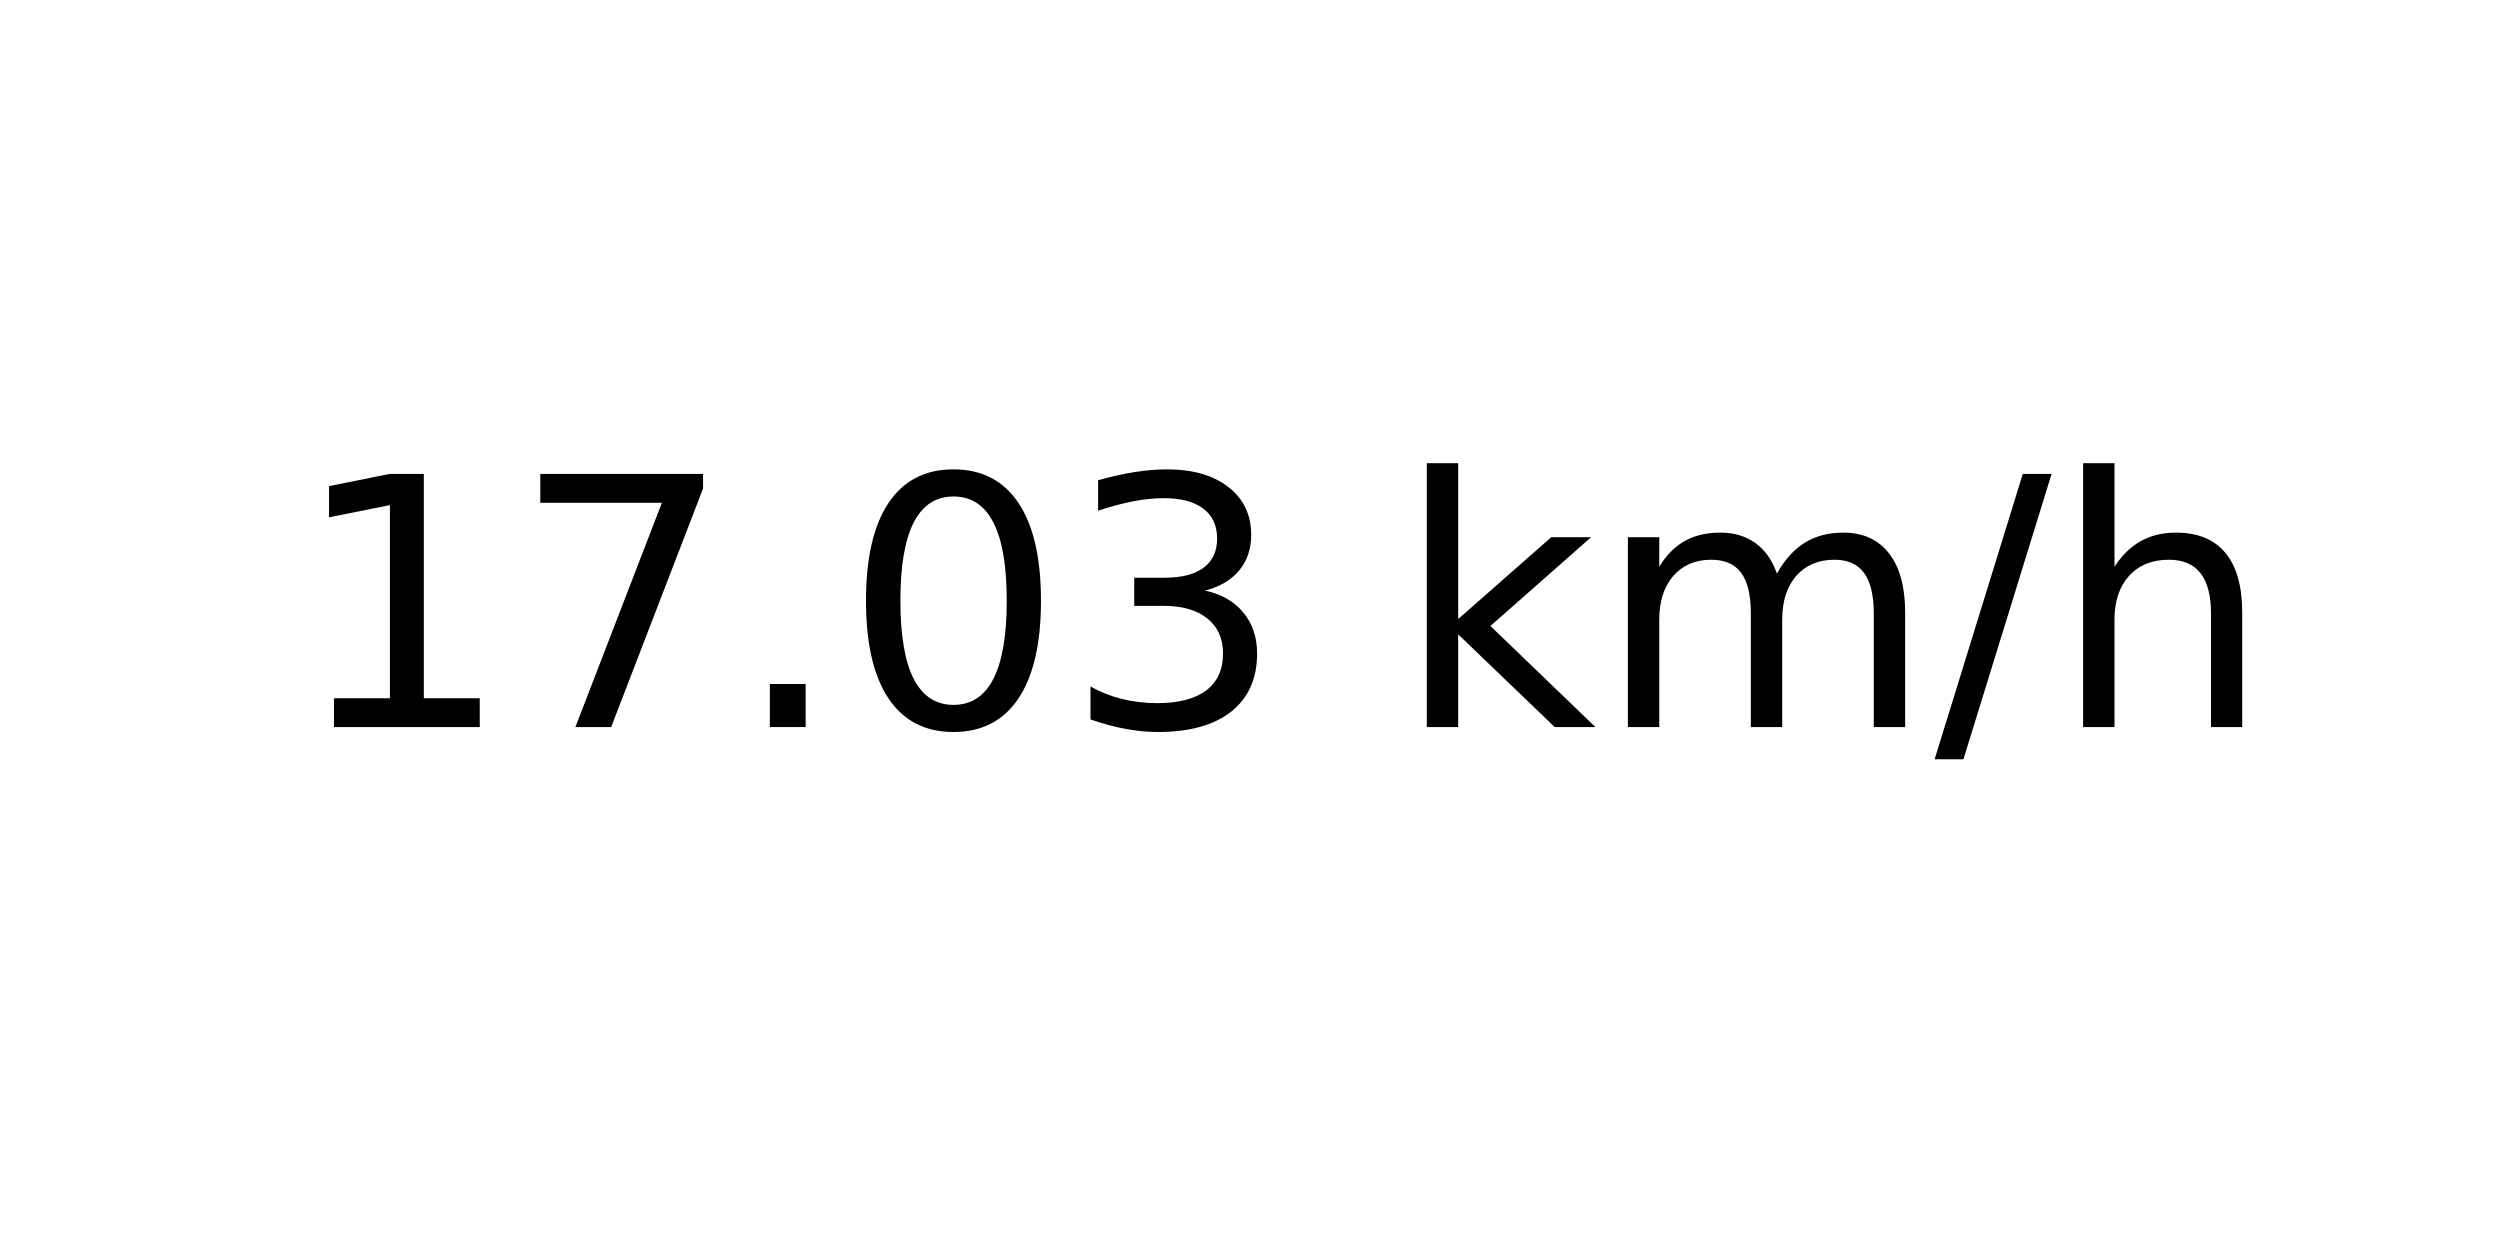
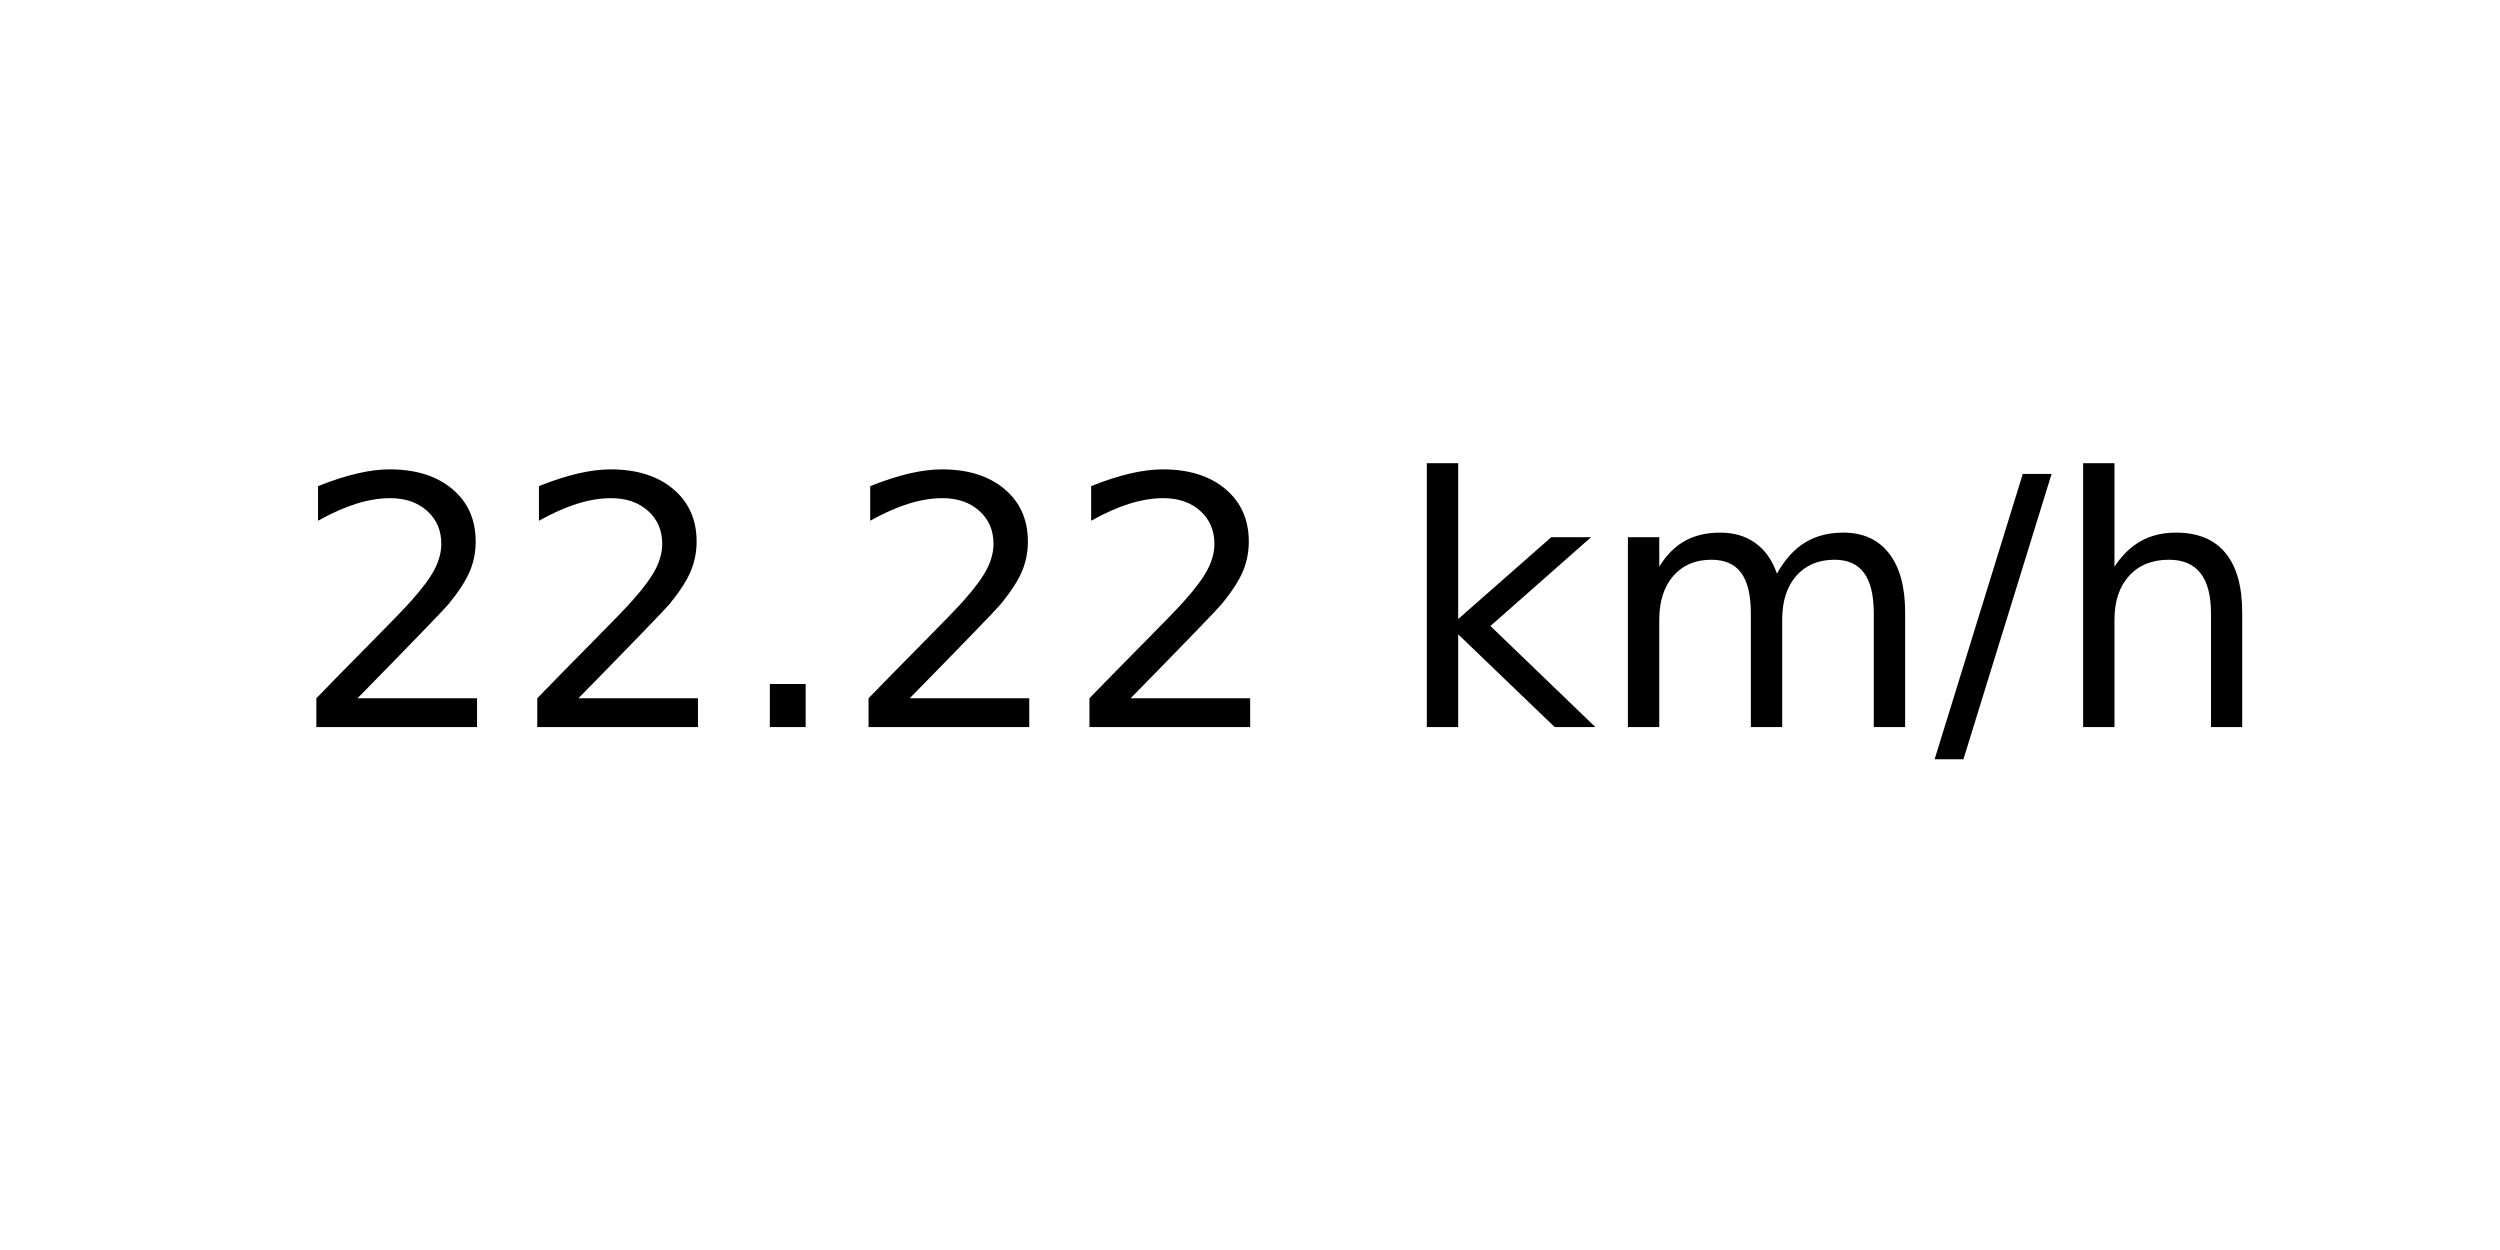
<svg xmlns="http://www.w3.org/2000/svg" xmlns:xlink="http://www.w3.org/1999/xlink" width="72pt" height="36pt" viewBox="0 0 72 36" version="1.1">
  <defs>
    <style type="text/css">*{stroke-linejoin: round; stroke-linecap: butt}</style>
  </defs>
  <g id="figure_1">
    <g id="axes_1">
      <g id="text_1">
        <g transform="translate(8.378125 20.93937) scale(0.1 -0.1)">
          <defs>
-             <path id="DejaVuSans-31" d="M 794 531  L 1825 531  L 1825 4091  L 703 3866  L 703 4441  L 1819 4666  L 2450 4666  L 2450 531  L 3481 531  L 3481 0  L 794 0  L 794 531  z " transform="scale(0.015625)" />
-             <path id="DejaVuSans-37" d="M 525 4666  L 3525 4666  L 3525 4397  L 1831 0  L 1172 0  L 2766 4134  L 525 4134  L 525 4666  z " transform="scale(0.015625)" />
+             <path id="DejaVuSans-32" d="M 1228 531  L 3431 531  L 3431 0  L 469 0  L 469 531  Q 828 903 1448 1529  Q 2069 2156 2228 2338  Q 2531 2678 2651 2914  Q 2772 3150 2772 3378  Q 2772 3750 2511 3984  Q 2250 4219 1831 4219  Q 1534 4219 1204 4116  Q 875 4013 500 3803  L 500 4441  Q 881 4594 1212 4672  Q 1544 4750 1819 4750  Q 2544 4750 2975 4387  Q 3406 4025 3406 3419  Q 3406 3131 3298 2873  Q 3191 2616 2906 2266  Q 2828 2175 2409 1742  Q 1991 1309 1228 531  z " transform="scale(0.015625)" />
            <path id="DejaVuSans-2e" d="M 684 794  L 1344 794  L 1344 0  L 684 0  L 684 794  z " transform="scale(0.015625)" />
-             <path id="DejaVuSans-30" d="M 2034 4250  Q 1547 4250 1301 3770  Q 1056 3291 1056 2328  Q 1056 1369 1301 889  Q 1547 409 2034 409  Q 2525 409 2770 889  Q 3016 1369 3016 2328  Q 3016 3291 2770 3770  Q 2525 4250 2034 4250  z M 2034 4750  Q 2819 4750 3233 4129  Q 3647 3509 3647 2328  Q 3647 1150 3233 529  Q 2819 -91 2034 -91  Q 1250 -91 836 529  Q 422 1150 422 2328  Q 422 3509 836 4129  Q 1250 4750 2034 4750  z " transform="scale(0.015625)" />
-             <path id="DejaVuSans-33" d="M 2597 2516  Q 3050 2419 3304 2112  Q 3559 1806 3559 1356  Q 3559 666 3084 287  Q 2609 -91 1734 -91  Q 1441 -91 1130 -33  Q 819 25 488 141  L 488 750  Q 750 597 1062 519  Q 1375 441 1716 441  Q 2309 441 2620 675  Q 2931 909 2931 1356  Q 2931 1769 2642 2001  Q 2353 2234 1838 2234  L 1294 2234  L 1294 2753  L 1863 2753  Q 2328 2753 2575 2939  Q 2822 3125 2822 3475  Q 2822 3834 2567 4026  Q 2313 4219 1838 4219  Q 1578 4219 1281 4162  Q 984 4106 628 3988  L 628 4550  Q 988 4650 1302 4700  Q 1616 4750 1894 4750  Q 2613 4750 3031 4423  Q 3450 4097 3450 3541  Q 3450 3153 3228 2886  Q 3006 2619 2597 2516  z " transform="scale(0.015625)" />
            <path id="DejaVuSans-20" transform="scale(0.015625)" />
            <path id="DejaVuSans-6b" d="M 581 4863  L 1159 4863  L 1159 1991  L 2875 3500  L 3609 3500  L 1753 1863  L 3688 0  L 2938 0  L 1159 1709  L 1159 0  L 581 0  L 581 4863  z " transform="scale(0.015625)" />
            <path id="DejaVuSans-6d" d="M 3328 2828  Q 3544 3216 3844 3400  Q 4144 3584 4550 3584  Q 5097 3584 5394 3201  Q 5691 2819 5691 2113  L 5691 0  L 5113 0  L 5113 2094  Q 5113 2597 4934 2840  Q 4756 3084 4391 3084  Q 3944 3084 3684 2787  Q 3425 2491 3425 1978  L 3425 0  L 2847 0  L 2847 2094  Q 2847 2600 2669 2842  Q 2491 3084 2119 3084  Q 1678 3084 1418 2786  Q 1159 2488 1159 1978  L 1159 0  L 581 0  L 581 3500  L 1159 3500  L 1159 2956  Q 1356 3278 1631 3431  Q 1906 3584 2284 3584  Q 2666 3584 2933 3390  Q 3200 3197 3328 2828  z " transform="scale(0.015625)" />
            <path id="DejaVuSans-2f" d="M 1625 4666  L 2156 4666  L 531 -594  L 0 -594  L 1625 4666  z " transform="scale(0.015625)" />
            <path id="DejaVuSans-68" d="M 3513 2113  L 3513 0  L 2938 0  L 2938 2094  Q 2938 2591 2744 2837  Q 2550 3084 2163 3084  Q 1697 3084 1428 2787  Q 1159 2491 1159 1978  L 1159 0  L 581 0  L 581 4863  L 1159 4863  L 1159 2956  Q 1366 3272 1645 3428  Q 1925 3584 2291 3584  Q 2894 3584 3203 3211  Q 3513 2838 3513 2113  z " transform="scale(0.015625)" />
          </defs>
-           <use xlink:href="#DejaVuSans-31" />
-           <use xlink:href="#DejaVuSans-37" x="63.623" />
+           <use xlink:href="#DejaVuSans-32" />
+           <use xlink:href="#DejaVuSans-32" x="63.623" />
          <use xlink:href="#DejaVuSans-2e" x="127.246" />
-           <use xlink:href="#DejaVuSans-30" x="159.033" />
-           <use xlink:href="#DejaVuSans-33" x="222.656" />
+           <use xlink:href="#DejaVuSans-32" x="159.033" />
+           <use xlink:href="#DejaVuSans-32" x="222.656" />
          <use xlink:href="#DejaVuSans-20" x="286.279" />
          <use xlink:href="#DejaVuSans-6b" x="318.066" />
          <use xlink:href="#DejaVuSans-6d" x="375.977" />
          <use xlink:href="#DejaVuSans-2f" x="473.389" />
          <use xlink:href="#DejaVuSans-68" x="507.08" />
        </g>
      </g>
    </g>
  </g>
</svg>
